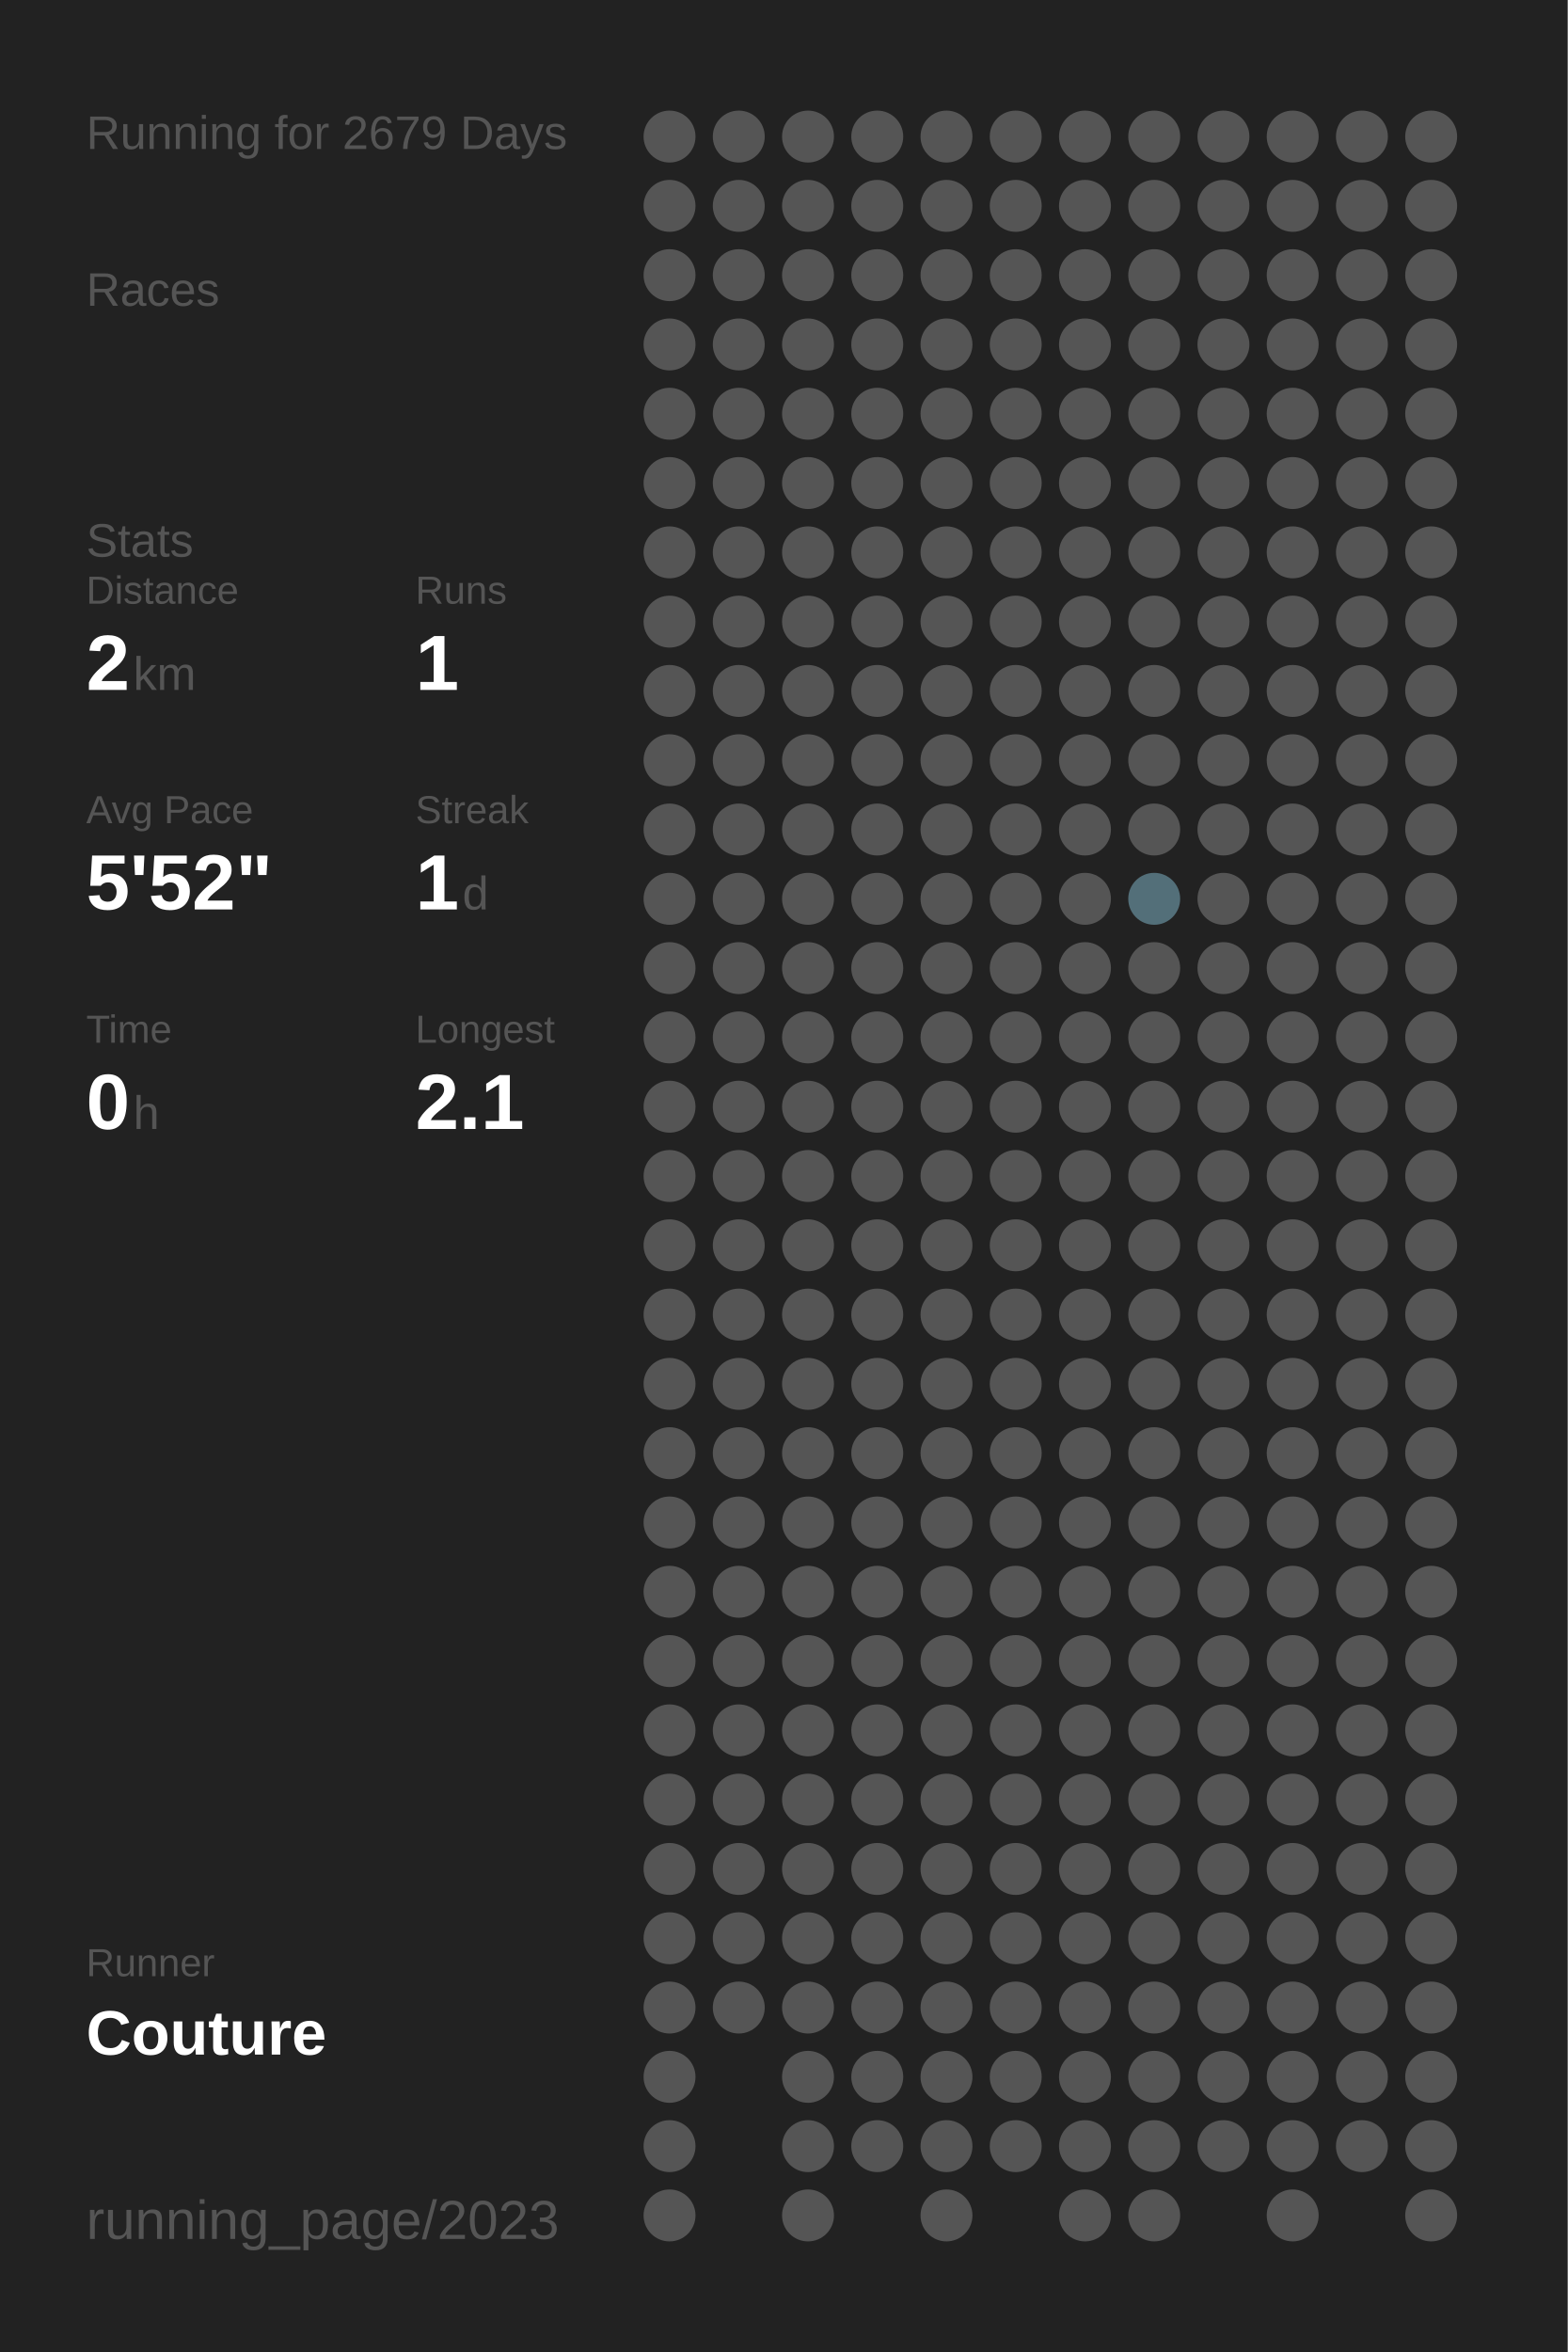
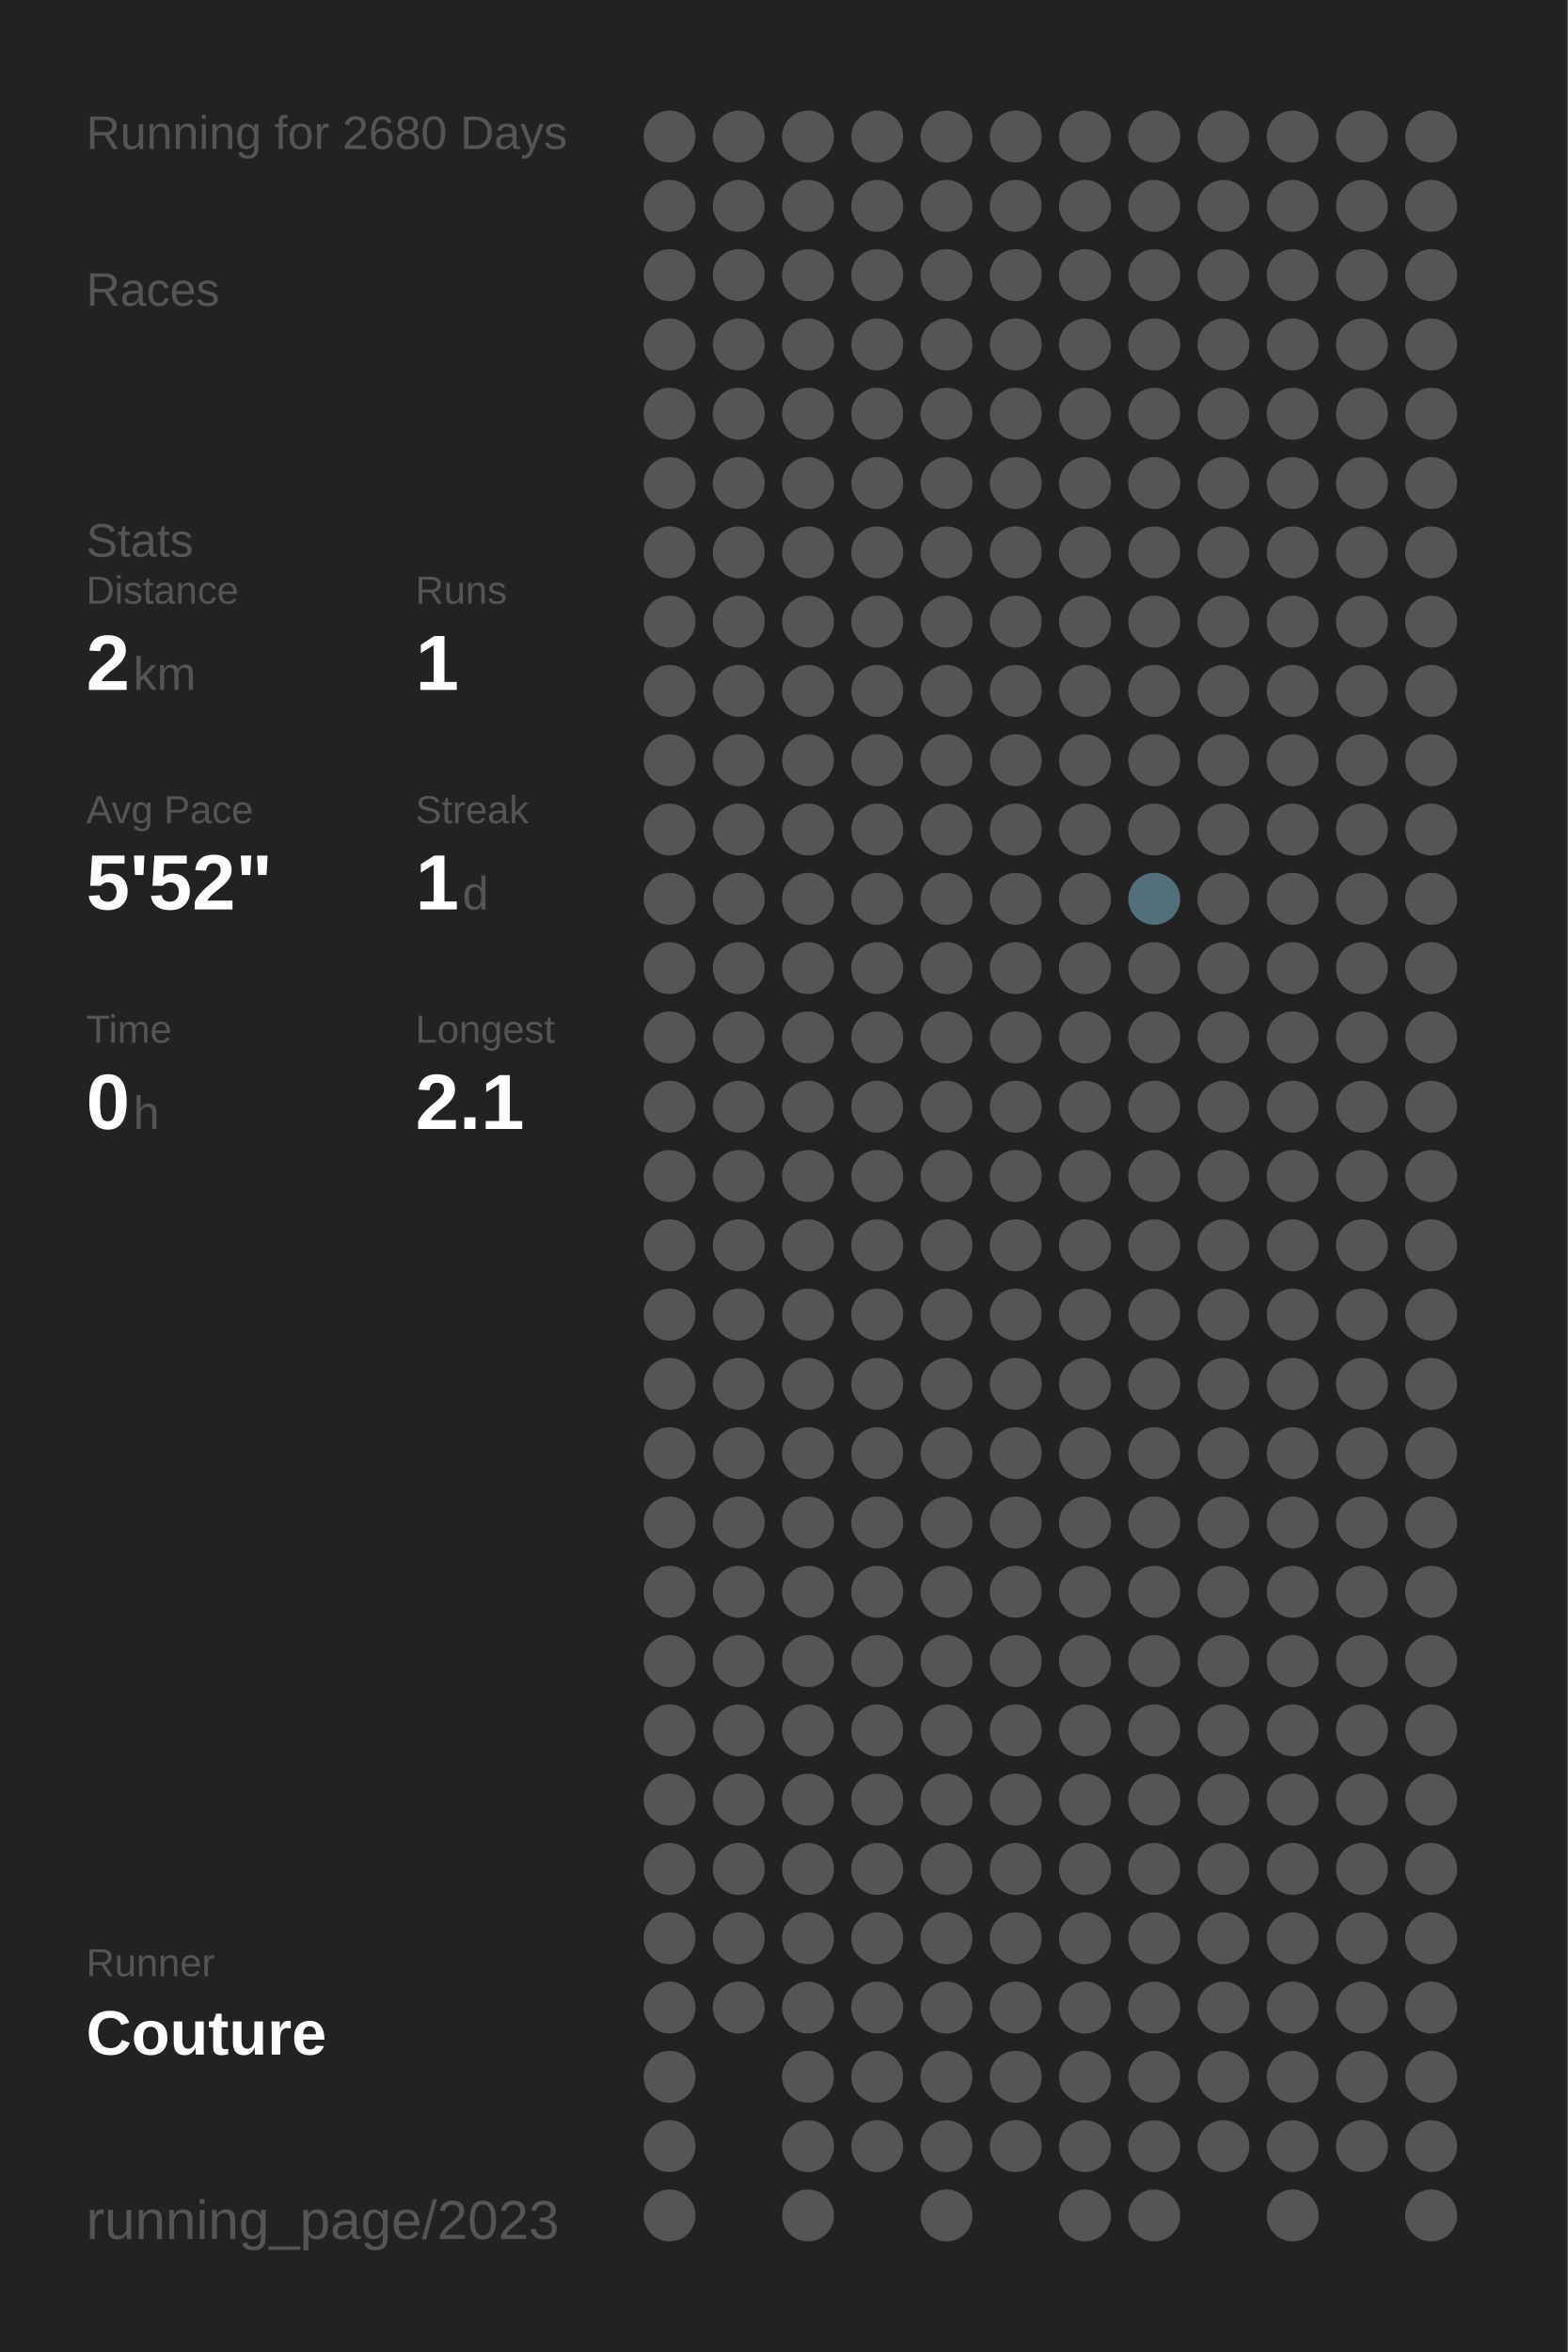
<svg xmlns="http://www.w3.org/2000/svg" baseProfile="full" height="300mm" version="1.1" viewBox="0,0,200,300" width="200mm">
  <defs />
  <rect fill="#222222" height="300" width="200" x="0" y="0" />
-   <text fill="#555555" style="font-size:6px; font-family:Arial;" x="11" y="19">Running for 2679 Days</text>
+   <text fill="#555555" style="font-size:6px; font-family:Arial;" x="11" y="19">Running for 2680 Days</text>
  <text fill="#555555" style="font-size:6px; font-family:Arial;" x="11" y="39">Races</text>
  <text fill="#555555" style="font-size:6px; font-family:Arial;" x="11" y="71">Stats</text>
  <text fill="#555555" style="font-size:5px; font-family:Arial;" x="11" y="77">Distance</text>
  <text fill="#FFFFFF" style="font-size:10px; font-family:Arial; font-weight:bold;" x="11" y="88">2</text>
  <text fill="#555555" style="font-size:6px; font-family:Arial;" x="17" y="88">km</text>
  <text fill="#555555" style="font-size:5px; font-family:Arial;" x="53" y="77">Runs</text>
  <text fill="#FFFFFF" style="font-size:10px; font-family:Arial; font-weight:bold;" x="53" y="88">1</text>
  <text fill="#555555" style="font-size:5px; font-family:Arial;" x="11" y="105">Avg Pace</text>
  <text fill="#FFFFFF" style="font-size:10px; font-family:Arial; font-weight:bold;" x="11" y="116">5'52"</text>
  <text fill="#555555" style="font-size:5px; font-family:Arial;" x="53" y="105">Streak</text>
  <text fill="#FFFFFF" style="font-size:10px; font-family:Arial; font-weight:bold;" x="53" y="116">1</text>
  <text fill="#555555" style="font-size:6px; font-family:Arial;" x="59" y="116">d</text>
  <text fill="#555555" style="font-size:5px; font-family:Arial;" x="11" y="133">Time</text>
  <text fill="#FFFFFF" style="font-size:10px; font-family:Arial; font-weight:bold;" x="11" y="144">0</text>
  <text fill="#555555" style="font-size:6px; font-family:Arial;" x="17" y="144">h</text>
  <text fill="#555555" style="font-size:5px; font-family:Arial;" x="53" y="133">Longest</text>
  <text fill="#FFFFFF" style="font-size:10px; font-family:Arial; font-weight:bold;" x="53" y="144">2.1</text>
  <text fill="#555555" style="font-size:5px; font-family:Arial;" x="11" y="252.065">Runner</text>
  <text fill="#FFFFFF" style="font-size:8px; font-family:Arial; font-weight:bold;" x="11" y="262.065">Couture</text>
  <text fill="#555555" style="font-size:7px; font-family:Arial;" x="11" y="285.581">running_page/2023</text>
  <circle cx="85.417" cy="17.419" fill="#555555" r="3.312" />
  <circle cx="85.417" cy="26.258" fill="#555555" r="3.312" />
  <circle cx="85.417" cy="35.097" fill="#555555" r="3.312" />
  <circle cx="85.417" cy="43.935" fill="#555555" r="3.312" />
  <circle cx="85.417" cy="52.774" fill="#555555" r="3.312" />
  <circle cx="85.417" cy="61.613" fill="#555555" r="3.312" />
  <circle cx="85.417" cy="70.452" fill="#555555" r="3.312" />
  <circle cx="85.417" cy="79.29" fill="#555555" r="3.312" />
  <circle cx="85.417" cy="88.129" fill="#555555" r="3.312" />
  <circle cx="85.417" cy="96.968" fill="#555555" r="3.312" />
  <circle cx="85.417" cy="105.806" fill="#555555" r="3.312" />
  <circle cx="85.417" cy="114.645" fill="#555555" r="3.312" />
  <circle cx="85.417" cy="123.484" fill="#555555" r="3.312" />
  <circle cx="85.417" cy="132.323" fill="#555555" r="3.312" />
  <circle cx="85.417" cy="141.161" fill="#555555" r="3.312" />
  <circle cx="85.417" cy="150" fill="#555555" r="3.312" />
  <circle cx="85.417" cy="158.839" fill="#555555" r="3.312" />
  <circle cx="85.417" cy="167.677" fill="#555555" r="3.312" />
  <circle cx="85.417" cy="176.516" fill="#555555" r="3.312" />
  <circle cx="85.417" cy="185.355" fill="#555555" r="3.312" />
  <circle cx="85.417" cy="194.194" fill="#555555" r="3.312" />
  <circle cx="85.417" cy="203.032" fill="#555555" r="3.312" />
  <circle cx="85.417" cy="211.871" fill="#555555" r="3.312" />
  <circle cx="85.417" cy="220.71" fill="#555555" r="3.312" />
  <circle cx="85.417" cy="229.548" fill="#555555" r="3.312" />
  <circle cx="85.417" cy="238.387" fill="#555555" r="3.312" />
  <circle cx="85.417" cy="247.226" fill="#555555" r="3.312" />
  <circle cx="85.417" cy="256.065" fill="#555555" r="3.312" />
  <circle cx="85.417" cy="264.903" fill="#555555" r="3.312" />
  <circle cx="85.417" cy="273.742" fill="#555555" r="3.312" />
  <circle cx="85.417" cy="282.581" fill="#555555" r="3.312" />
  <circle cx="94.25" cy="17.419" fill="#555555" r="3.312" />
  <circle cx="94.25" cy="26.258" fill="#555555" r="3.312" />
  <circle cx="94.25" cy="35.097" fill="#555555" r="3.312" />
  <circle cx="94.25" cy="43.935" fill="#555555" r="3.312" />
  <circle cx="94.25" cy="52.774" fill="#555555" r="3.312" />
  <circle cx="94.25" cy="61.613" fill="#555555" r="3.312" />
  <circle cx="94.25" cy="70.452" fill="#555555" r="3.312" />
  <circle cx="94.25" cy="79.29" fill="#555555" r="3.312" />
  <circle cx="94.25" cy="88.129" fill="#555555" r="3.312" />
  <circle cx="94.25" cy="96.968" fill="#555555" r="3.312" />
  <circle cx="94.25" cy="105.806" fill="#555555" r="3.312" />
  <circle cx="94.25" cy="114.645" fill="#555555" r="3.312" />
  <circle cx="94.25" cy="123.484" fill="#555555" r="3.312" />
  <circle cx="94.25" cy="132.323" fill="#555555" r="3.312" />
  <circle cx="94.25" cy="141.161" fill="#555555" r="3.312" />
  <circle cx="94.25" cy="150" fill="#555555" r="3.312" />
  <circle cx="94.25" cy="158.839" fill="#555555" r="3.312" />
  <circle cx="94.25" cy="167.677" fill="#555555" r="3.312" />
  <circle cx="94.25" cy="176.516" fill="#555555" r="3.312" />
  <circle cx="94.25" cy="185.355" fill="#555555" r="3.312" />
  <circle cx="94.25" cy="194.194" fill="#555555" r="3.312" />
  <circle cx="94.25" cy="203.032" fill="#555555" r="3.312" />
  <circle cx="94.25" cy="211.871" fill="#555555" r="3.312" />
  <circle cx="94.25" cy="220.71" fill="#555555" r="3.312" />
  <circle cx="94.25" cy="229.548" fill="#555555" r="3.312" />
  <circle cx="94.25" cy="238.387" fill="#555555" r="3.312" />
  <circle cx="94.25" cy="247.226" fill="#555555" r="3.312" />
  <circle cx="94.25" cy="256.065" fill="#555555" r="3.312" />
  <circle cx="103.083" cy="17.419" fill="#555555" r="3.312" />
  <circle cx="103.083" cy="26.258" fill="#555555" r="3.312" />
  <circle cx="103.083" cy="35.097" fill="#555555" r="3.312" />
  <circle cx="103.083" cy="43.935" fill="#555555" r="3.312" />
  <circle cx="103.083" cy="52.774" fill="#555555" r="3.312" />
  <circle cx="103.083" cy="61.613" fill="#555555" r="3.312" />
  <circle cx="103.083" cy="70.452" fill="#555555" r="3.312" />
  <circle cx="103.083" cy="79.29" fill="#555555" r="3.312" />
  <circle cx="103.083" cy="88.129" fill="#555555" r="3.312" />
  <circle cx="103.083" cy="96.968" fill="#555555" r="3.312" />
  <circle cx="103.083" cy="105.806" fill="#555555" r="3.312" />
  <circle cx="103.083" cy="114.645" fill="#555555" r="3.312" />
  <circle cx="103.083" cy="123.484" fill="#555555" r="3.312" />
  <circle cx="103.083" cy="132.323" fill="#555555" r="3.312" />
  <circle cx="103.083" cy="141.161" fill="#555555" r="3.312" />
  <circle cx="103.083" cy="150" fill="#555555" r="3.312" />
  <circle cx="103.083" cy="158.839" fill="#555555" r="3.312" />
  <circle cx="103.083" cy="167.677" fill="#555555" r="3.312" />
  <circle cx="103.083" cy="176.516" fill="#555555" r="3.312" />
  <circle cx="103.083" cy="185.355" fill="#555555" r="3.312" />
  <circle cx="103.083" cy="194.194" fill="#555555" r="3.312" />
  <circle cx="103.083" cy="203.032" fill="#555555" r="3.312" />
  <circle cx="103.083" cy="211.871" fill="#555555" r="3.312" />
  <circle cx="103.083" cy="220.71" fill="#555555" r="3.312" />
  <circle cx="103.083" cy="229.548" fill="#555555" r="3.312" />
  <circle cx="103.083" cy="238.387" fill="#555555" r="3.312" />
  <circle cx="103.083" cy="247.226" fill="#555555" r="3.312" />
  <circle cx="103.083" cy="256.065" fill="#555555" r="3.312" />
  <circle cx="103.083" cy="264.903" fill="#555555" r="3.312" />
  <circle cx="103.083" cy="273.742" fill="#555555" r="3.312" />
  <circle cx="103.083" cy="282.581" fill="#555555" r="3.312" />
  <circle cx="111.917" cy="17.419" fill="#555555" r="3.312" />
  <circle cx="111.917" cy="26.258" fill="#555555" r="3.312" />
  <circle cx="111.917" cy="35.097" fill="#555555" r="3.312" />
  <circle cx="111.917" cy="43.935" fill="#555555" r="3.312" />
  <circle cx="111.917" cy="52.774" fill="#555555" r="3.312" />
  <circle cx="111.917" cy="61.613" fill="#555555" r="3.312" />
  <circle cx="111.917" cy="70.452" fill="#555555" r="3.312" />
  <circle cx="111.917" cy="79.29" fill="#555555" r="3.312" />
  <circle cx="111.917" cy="88.129" fill="#555555" r="3.312" />
  <circle cx="111.917" cy="96.968" fill="#555555" r="3.312" />
  <circle cx="111.917" cy="105.806" fill="#555555" r="3.312" />
  <circle cx="111.917" cy="114.645" fill="#555555" r="3.312" />
  <circle cx="111.917" cy="123.484" fill="#555555" r="3.312" />
  <circle cx="111.917" cy="132.323" fill="#555555" r="3.312" />
  <circle cx="111.917" cy="141.161" fill="#555555" r="3.312" />
  <circle cx="111.917" cy="150" fill="#555555" r="3.312" />
  <circle cx="111.917" cy="158.839" fill="#555555" r="3.312" />
  <circle cx="111.917" cy="167.677" fill="#555555" r="3.312" />
  <circle cx="111.917" cy="176.516" fill="#555555" r="3.312" />
  <circle cx="111.917" cy="185.355" fill="#555555" r="3.312" />
  <circle cx="111.917" cy="194.194" fill="#555555" r="3.312" />
  <circle cx="111.917" cy="203.032" fill="#555555" r="3.312" />
  <circle cx="111.917" cy="211.871" fill="#555555" r="3.312" />
  <circle cx="111.917" cy="220.71" fill="#555555" r="3.312" />
  <circle cx="111.917" cy="229.548" fill="#555555" r="3.312" />
  <circle cx="111.917" cy="238.387" fill="#555555" r="3.312" />
  <circle cx="111.917" cy="247.226" fill="#555555" r="3.312" />
  <circle cx="111.917" cy="256.065" fill="#555555" r="3.312" />
  <circle cx="111.917" cy="264.903" fill="#555555" r="3.312" />
  <circle cx="111.917" cy="273.742" fill="#555555" r="3.312" />
  <circle cx="120.75" cy="17.419" fill="#555555" r="3.312" />
  <circle cx="120.75" cy="26.258" fill="#555555" r="3.312" />
  <circle cx="120.75" cy="35.097" fill="#555555" r="3.312" />
  <circle cx="120.75" cy="43.935" fill="#555555" r="3.312" />
  <circle cx="120.75" cy="52.774" fill="#555555" r="3.312" />
  <circle cx="120.75" cy="61.613" fill="#555555" r="3.312" />
  <circle cx="120.75" cy="70.452" fill="#555555" r="3.312" />
  <circle cx="120.75" cy="79.29" fill="#555555" r="3.312" />
  <circle cx="120.75" cy="88.129" fill="#555555" r="3.312" />
  <circle cx="120.75" cy="96.968" fill="#555555" r="3.312" />
  <circle cx="120.75" cy="105.806" fill="#555555" r="3.312" />
  <circle cx="120.75" cy="114.645" fill="#555555" r="3.312" />
  <circle cx="120.75" cy="123.484" fill="#555555" r="3.312" />
  <circle cx="120.75" cy="132.323" fill="#555555" r="3.312" />
  <circle cx="120.75" cy="141.161" fill="#555555" r="3.312" />
  <circle cx="120.75" cy="150" fill="#555555" r="3.312" />
  <circle cx="120.75" cy="158.839" fill="#555555" r="3.312" />
  <circle cx="120.75" cy="167.677" fill="#555555" r="3.312" />
  <circle cx="120.75" cy="176.516" fill="#555555" r="3.312" />
  <circle cx="120.75" cy="185.355" fill="#555555" r="3.312" />
  <circle cx="120.75" cy="194.194" fill="#555555" r="3.312" />
  <circle cx="120.75" cy="203.032" fill="#555555" r="3.312" />
  <circle cx="120.75" cy="211.871" fill="#555555" r="3.312" />
  <circle cx="120.75" cy="220.71" fill="#555555" r="3.312" />
  <circle cx="120.75" cy="229.548" fill="#555555" r="3.312" />
  <circle cx="120.75" cy="238.387" fill="#555555" r="3.312" />
  <circle cx="120.75" cy="247.226" fill="#555555" r="3.312" />
  <circle cx="120.75" cy="256.065" fill="#555555" r="3.312" />
  <circle cx="120.75" cy="264.903" fill="#555555" r="3.312" />
  <circle cx="120.75" cy="273.742" fill="#555555" r="3.312" />
  <circle cx="120.75" cy="282.581" fill="#555555" r="3.312" />
  <circle cx="129.583" cy="17.419" fill="#555555" r="3.312" />
  <circle cx="129.583" cy="26.258" fill="#555555" r="3.312" />
  <circle cx="129.583" cy="35.097" fill="#555555" r="3.312" />
  <circle cx="129.583" cy="43.935" fill="#555555" r="3.312" />
  <circle cx="129.583" cy="52.774" fill="#555555" r="3.312" />
  <circle cx="129.583" cy="61.613" fill="#555555" r="3.312" />
  <circle cx="129.583" cy="70.452" fill="#555555" r="3.312" />
  <circle cx="129.583" cy="79.29" fill="#555555" r="3.312" />
  <circle cx="129.583" cy="88.129" fill="#555555" r="3.312" />
  <circle cx="129.583" cy="96.968" fill="#555555" r="3.312" />
  <circle cx="129.583" cy="105.806" fill="#555555" r="3.312" />
  <circle cx="129.583" cy="114.645" fill="#555555" r="3.312" />
  <circle cx="129.583" cy="123.484" fill="#555555" r="3.312" />
  <circle cx="129.583" cy="132.323" fill="#555555" r="3.312" />
  <circle cx="129.583" cy="141.161" fill="#555555" r="3.312" />
  <circle cx="129.583" cy="150" fill="#555555" r="3.312" />
  <circle cx="129.583" cy="158.839" fill="#555555" r="3.312" />
  <circle cx="129.583" cy="167.677" fill="#555555" r="3.312" />
  <circle cx="129.583" cy="176.516" fill="#555555" r="3.312" />
  <circle cx="129.583" cy="185.355" fill="#555555" r="3.312" />
  <circle cx="129.583" cy="194.194" fill="#555555" r="3.312" />
  <circle cx="129.583" cy="203.032" fill="#555555" r="3.312" />
  <circle cx="129.583" cy="211.871" fill="#555555" r="3.312" />
  <circle cx="129.583" cy="220.71" fill="#555555" r="3.312" />
  <circle cx="129.583" cy="229.548" fill="#555555" r="3.312" />
  <circle cx="129.583" cy="238.387" fill="#555555" r="3.312" />
  <circle cx="129.583" cy="247.226" fill="#555555" r="3.312" />
  <circle cx="129.583" cy="256.065" fill="#555555" r="3.312" />
  <circle cx="129.583" cy="264.903" fill="#555555" r="3.312" />
  <circle cx="129.583" cy="273.742" fill="#555555" r="3.312" />
  <circle cx="138.417" cy="17.419" fill="#555555" r="3.312" />
  <circle cx="138.417" cy="26.258" fill="#555555" r="3.312" />
  <circle cx="138.417" cy="35.097" fill="#555555" r="3.312" />
  <circle cx="138.417" cy="43.935" fill="#555555" r="3.312" />
  <circle cx="138.417" cy="52.774" fill="#555555" r="3.312" />
  <circle cx="138.417" cy="61.613" fill="#555555" r="3.312" />
  <circle cx="138.417" cy="70.452" fill="#555555" r="3.312" />
  <circle cx="138.417" cy="79.29" fill="#555555" r="3.312" />
  <circle cx="138.417" cy="88.129" fill="#555555" r="3.312" />
  <circle cx="138.417" cy="96.968" fill="#555555" r="3.312" />
  <circle cx="138.417" cy="105.806" fill="#555555" r="3.312" />
  <circle cx="138.417" cy="114.645" fill="#555555" r="3.312" />
  <circle cx="138.417" cy="123.484" fill="#555555" r="3.312" />
  <circle cx="138.417" cy="132.323" fill="#555555" r="3.312" />
  <circle cx="138.417" cy="141.161" fill="#555555" r="3.312" />
  <circle cx="138.417" cy="150" fill="#555555" r="3.312" />
  <circle cx="138.417" cy="158.839" fill="#555555" r="3.312" />
  <circle cx="138.417" cy="167.677" fill="#555555" r="3.312" />
  <circle cx="138.417" cy="176.516" fill="#555555" r="3.312" />
  <circle cx="138.417" cy="185.355" fill="#555555" r="3.312" />
  <circle cx="138.417" cy="194.194" fill="#555555" r="3.312" />
  <circle cx="138.417" cy="203.032" fill="#555555" r="3.312" />
  <circle cx="138.417" cy="211.871" fill="#555555" r="3.312" />
  <circle cx="138.417" cy="220.71" fill="#555555" r="3.312" />
  <circle cx="138.417" cy="229.548" fill="#555555" r="3.312" />
  <circle cx="138.417" cy="238.387" fill="#555555" r="3.312" />
  <circle cx="138.417" cy="247.226" fill="#555555" r="3.312" />
  <circle cx="138.417" cy="256.065" fill="#555555" r="3.312" />
  <circle cx="138.417" cy="264.903" fill="#555555" r="3.312" />
  <circle cx="138.417" cy="273.742" fill="#555555" r="3.312" />
  <circle cx="138.417" cy="282.581" fill="#555555" r="3.312" />
  <circle cx="147.25" cy="17.419" fill="#555555" r="3.312" />
  <circle cx="147.25" cy="26.258" fill="#555555" r="3.312" />
  <circle cx="147.25" cy="35.097" fill="#555555" r="3.312" />
  <circle cx="147.25" cy="43.935" fill="#555555" r="3.312" />
  <circle cx="147.25" cy="52.774" fill="#555555" r="3.312" />
  <circle cx="147.25" cy="61.613" fill="#555555" r="3.312" />
  <circle cx="147.25" cy="70.452" fill="#555555" r="3.312" />
  <circle cx="147.25" cy="79.29" fill="#555555" r="3.312" />
  <circle cx="147.25" cy="88.129" fill="#555555" r="3.312" />
  <circle cx="147.25" cy="96.968" fill="#555555" r="3.312" />
  <circle cx="147.25" cy="105.806" fill="#555555" r="3.312" />
  <circle cx="147.25" cy="114.645" fill="#536f79" r="3.312" />
  <circle cx="147.25" cy="123.484" fill="#555555" r="3.312" />
  <circle cx="147.25" cy="132.323" fill="#555555" r="3.312" />
  <circle cx="147.25" cy="141.161" fill="#555555" r="3.312" />
  <circle cx="147.25" cy="150" fill="#555555" r="3.312" />
  <circle cx="147.25" cy="158.839" fill="#555555" r="3.312" />
  <circle cx="147.25" cy="167.677" fill="#555555" r="3.312" />
  <circle cx="147.25" cy="176.516" fill="#555555" r="3.312" />
  <circle cx="147.25" cy="185.355" fill="#555555" r="3.312" />
  <circle cx="147.25" cy="194.194" fill="#555555" r="3.312" />
  <circle cx="147.25" cy="203.032" fill="#555555" r="3.312" />
  <circle cx="147.25" cy="211.871" fill="#555555" r="3.312" />
  <circle cx="147.25" cy="220.71" fill="#555555" r="3.312" />
  <circle cx="147.25" cy="229.548" fill="#555555" r="3.312" />
  <circle cx="147.25" cy="238.387" fill="#555555" r="3.312" />
  <circle cx="147.25" cy="247.226" fill="#555555" r="3.312" />
  <circle cx="147.25" cy="256.065" fill="#555555" r="3.312" />
  <circle cx="147.25" cy="264.903" fill="#555555" r="3.312" />
  <circle cx="147.25" cy="273.742" fill="#555555" r="3.312" />
  <circle cx="147.25" cy="282.581" fill="#555555" r="3.312" />
  <circle cx="156.083" cy="17.419" fill="#555555" r="3.312" />
  <circle cx="156.083" cy="26.258" fill="#555555" r="3.312" />
  <circle cx="156.083" cy="35.097" fill="#555555" r="3.312" />
  <circle cx="156.083" cy="43.935" fill="#555555" r="3.312" />
  <circle cx="156.083" cy="52.774" fill="#555555" r="3.312" />
  <circle cx="156.083" cy="61.613" fill="#555555" r="3.312" />
  <circle cx="156.083" cy="70.452" fill="#555555" r="3.312" />
  <circle cx="156.083" cy="79.29" fill="#555555" r="3.312" />
  <circle cx="156.083" cy="88.129" fill="#555555" r="3.312" />
  <circle cx="156.083" cy="96.968" fill="#555555" r="3.312" />
  <circle cx="156.083" cy="105.806" fill="#555555" r="3.312" />
  <circle cx="156.083" cy="114.645" fill="#555555" r="3.312" />
  <circle cx="156.083" cy="123.484" fill="#555555" r="3.312" />
  <circle cx="156.083" cy="132.323" fill="#555555" r="3.312" />
  <circle cx="156.083" cy="141.161" fill="#555555" r="3.312" />
  <circle cx="156.083" cy="150" fill="#555555" r="3.312" />
  <circle cx="156.083" cy="158.839" fill="#555555" r="3.312" />
  <circle cx="156.083" cy="167.677" fill="#555555" r="3.312" />
  <circle cx="156.083" cy="176.516" fill="#555555" r="3.312" />
  <circle cx="156.083" cy="185.355" fill="#555555" r="3.312" />
  <circle cx="156.083" cy="194.194" fill="#555555" r="3.312" />
  <circle cx="156.083" cy="203.032" fill="#555555" r="3.312" />
  <circle cx="156.083" cy="211.871" fill="#555555" r="3.312" />
  <circle cx="156.083" cy="220.71" fill="#555555" r="3.312" />
  <circle cx="156.083" cy="229.548" fill="#555555" r="3.312" />
  <circle cx="156.083" cy="238.387" fill="#555555" r="3.312" />
  <circle cx="156.083" cy="247.226" fill="#555555" r="3.312" />
  <circle cx="156.083" cy="256.065" fill="#555555" r="3.312" />
  <circle cx="156.083" cy="264.903" fill="#555555" r="3.312" />
  <circle cx="156.083" cy="273.742" fill="#555555" r="3.312" />
  <circle cx="164.917" cy="17.419" fill="#555555" r="3.312" />
  <circle cx="164.917" cy="26.258" fill="#555555" r="3.312" />
  <circle cx="164.917" cy="35.097" fill="#555555" r="3.312" />
  <circle cx="164.917" cy="43.935" fill="#555555" r="3.312" />
  <circle cx="164.917" cy="52.774" fill="#555555" r="3.312" />
  <circle cx="164.917" cy="61.613" fill="#555555" r="3.312" />
  <circle cx="164.917" cy="70.452" fill="#555555" r="3.312" />
  <circle cx="164.917" cy="79.29" fill="#555555" r="3.312" />
  <circle cx="164.917" cy="88.129" fill="#555555" r="3.312" />
  <circle cx="164.917" cy="96.968" fill="#555555" r="3.312" />
  <circle cx="164.917" cy="105.806" fill="#555555" r="3.312" />
  <circle cx="164.917" cy="114.645" fill="#555555" r="3.312" />
  <circle cx="164.917" cy="123.484" fill="#555555" r="3.312" />
  <circle cx="164.917" cy="132.323" fill="#555555" r="3.312" />
  <circle cx="164.917" cy="141.161" fill="#555555" r="3.312" />
  <circle cx="164.917" cy="150" fill="#555555" r="3.312" />
  <circle cx="164.917" cy="158.839" fill="#555555" r="3.312" />
  <circle cx="164.917" cy="167.677" fill="#555555" r="3.312" />
  <circle cx="164.917" cy="176.516" fill="#555555" r="3.312" />
  <circle cx="164.917" cy="185.355" fill="#555555" r="3.312" />
  <circle cx="164.917" cy="194.194" fill="#555555" r="3.312" />
  <circle cx="164.917" cy="203.032" fill="#555555" r="3.312" />
  <circle cx="164.917" cy="211.871" fill="#555555" r="3.312" />
  <circle cx="164.917" cy="220.71" fill="#555555" r="3.312" />
  <circle cx="164.917" cy="229.548" fill="#555555" r="3.312" />
  <circle cx="164.917" cy="238.387" fill="#555555" r="3.312" />
  <circle cx="164.917" cy="247.226" fill="#555555" r="3.312" />
  <circle cx="164.917" cy="256.065" fill="#555555" r="3.312" />
  <circle cx="164.917" cy="264.903" fill="#555555" r="3.312" />
  <circle cx="164.917" cy="273.742" fill="#555555" r="3.312" />
  <circle cx="164.917" cy="282.581" fill="#555555" r="3.312" />
  <circle cx="173.75" cy="17.419" fill="#555555" r="3.312" />
  <circle cx="173.75" cy="26.258" fill="#555555" r="3.312" />
  <circle cx="173.75" cy="35.097" fill="#555555" r="3.312" />
  <circle cx="173.75" cy="43.935" fill="#555555" r="3.312" />
  <circle cx="173.75" cy="52.774" fill="#555555" r="3.312" />
  <circle cx="173.75" cy="61.613" fill="#555555" r="3.312" />
  <circle cx="173.75" cy="70.452" fill="#555555" r="3.312" />
  <circle cx="173.75" cy="79.29" fill="#555555" r="3.312" />
  <circle cx="173.75" cy="88.129" fill="#555555" r="3.312" />
  <circle cx="173.75" cy="96.968" fill="#555555" r="3.312" />
  <circle cx="173.75" cy="105.806" fill="#555555" r="3.312" />
  <circle cx="173.75" cy="114.645" fill="#555555" r="3.312" />
  <circle cx="173.75" cy="123.484" fill="#555555" r="3.312" />
  <circle cx="173.75" cy="132.323" fill="#555555" r="3.312" />
  <circle cx="173.75" cy="141.161" fill="#555555" r="3.312" />
  <circle cx="173.75" cy="150" fill="#555555" r="3.312" />
  <circle cx="173.75" cy="158.839" fill="#555555" r="3.312" />
  <circle cx="173.75" cy="167.677" fill="#555555" r="3.312" />
  <circle cx="173.75" cy="176.516" fill="#555555" r="3.312" />
  <circle cx="173.75" cy="185.355" fill="#555555" r="3.312" />
  <circle cx="173.75" cy="194.194" fill="#555555" r="3.312" />
  <circle cx="173.75" cy="203.032" fill="#555555" r="3.312" />
  <circle cx="173.75" cy="211.871" fill="#555555" r="3.312" />
  <circle cx="173.75" cy="220.71" fill="#555555" r="3.312" />
  <circle cx="173.75" cy="229.548" fill="#555555" r="3.312" />
  <circle cx="173.75" cy="238.387" fill="#555555" r="3.312" />
  <circle cx="173.75" cy="247.226" fill="#555555" r="3.312" />
  <circle cx="173.75" cy="256.065" fill="#555555" r="3.312" />
  <circle cx="173.75" cy="264.903" fill="#555555" r="3.312" />
  <circle cx="173.75" cy="273.742" fill="#555555" r="3.312" />
  <circle cx="182.583" cy="17.419" fill="#555555" r="3.312" />
  <circle cx="182.583" cy="26.258" fill="#555555" r="3.312" />
  <circle cx="182.583" cy="35.097" fill="#555555" r="3.312" />
  <circle cx="182.583" cy="43.935" fill="#555555" r="3.312" />
  <circle cx="182.583" cy="52.774" fill="#555555" r="3.312" />
  <circle cx="182.583" cy="61.613" fill="#555555" r="3.312" />
  <circle cx="182.583" cy="70.452" fill="#555555" r="3.312" />
  <circle cx="182.583" cy="79.29" fill="#555555" r="3.312" />
  <circle cx="182.583" cy="88.129" fill="#555555" r="3.312" />
  <circle cx="182.583" cy="96.968" fill="#555555" r="3.312" />
  <circle cx="182.583" cy="105.806" fill="#555555" r="3.312" />
  <circle cx="182.583" cy="114.645" fill="#555555" r="3.312" />
  <circle cx="182.583" cy="123.484" fill="#555555" r="3.312" />
  <circle cx="182.583" cy="132.323" fill="#555555" r="3.312" />
  <circle cx="182.583" cy="141.161" fill="#555555" r="3.312" />
  <circle cx="182.583" cy="150" fill="#555555" r="3.312" />
  <circle cx="182.583" cy="158.839" fill="#555555" r="3.312" />
  <circle cx="182.583" cy="167.677" fill="#555555" r="3.312" />
  <circle cx="182.583" cy="176.516" fill="#555555" r="3.312" />
  <circle cx="182.583" cy="185.355" fill="#555555" r="3.312" />
  <circle cx="182.583" cy="194.194" fill="#555555" r="3.312" />
  <circle cx="182.583" cy="203.032" fill="#555555" r="3.312" />
  <circle cx="182.583" cy="211.871" fill="#555555" r="3.312" />
  <circle cx="182.583" cy="220.71" fill="#555555" r="3.312" />
  <circle cx="182.583" cy="229.548" fill="#555555" r="3.312" />
  <circle cx="182.583" cy="238.387" fill="#555555" r="3.312" />
  <circle cx="182.583" cy="247.226" fill="#555555" r="3.312" />
  <circle cx="182.583" cy="256.065" fill="#555555" r="3.312" />
  <circle cx="182.583" cy="264.903" fill="#555555" r="3.312" />
  <circle cx="182.583" cy="273.742" fill="#555555" r="3.312" />
  <circle cx="182.583" cy="282.581" fill="#555555" r="3.312" />
</svg>
